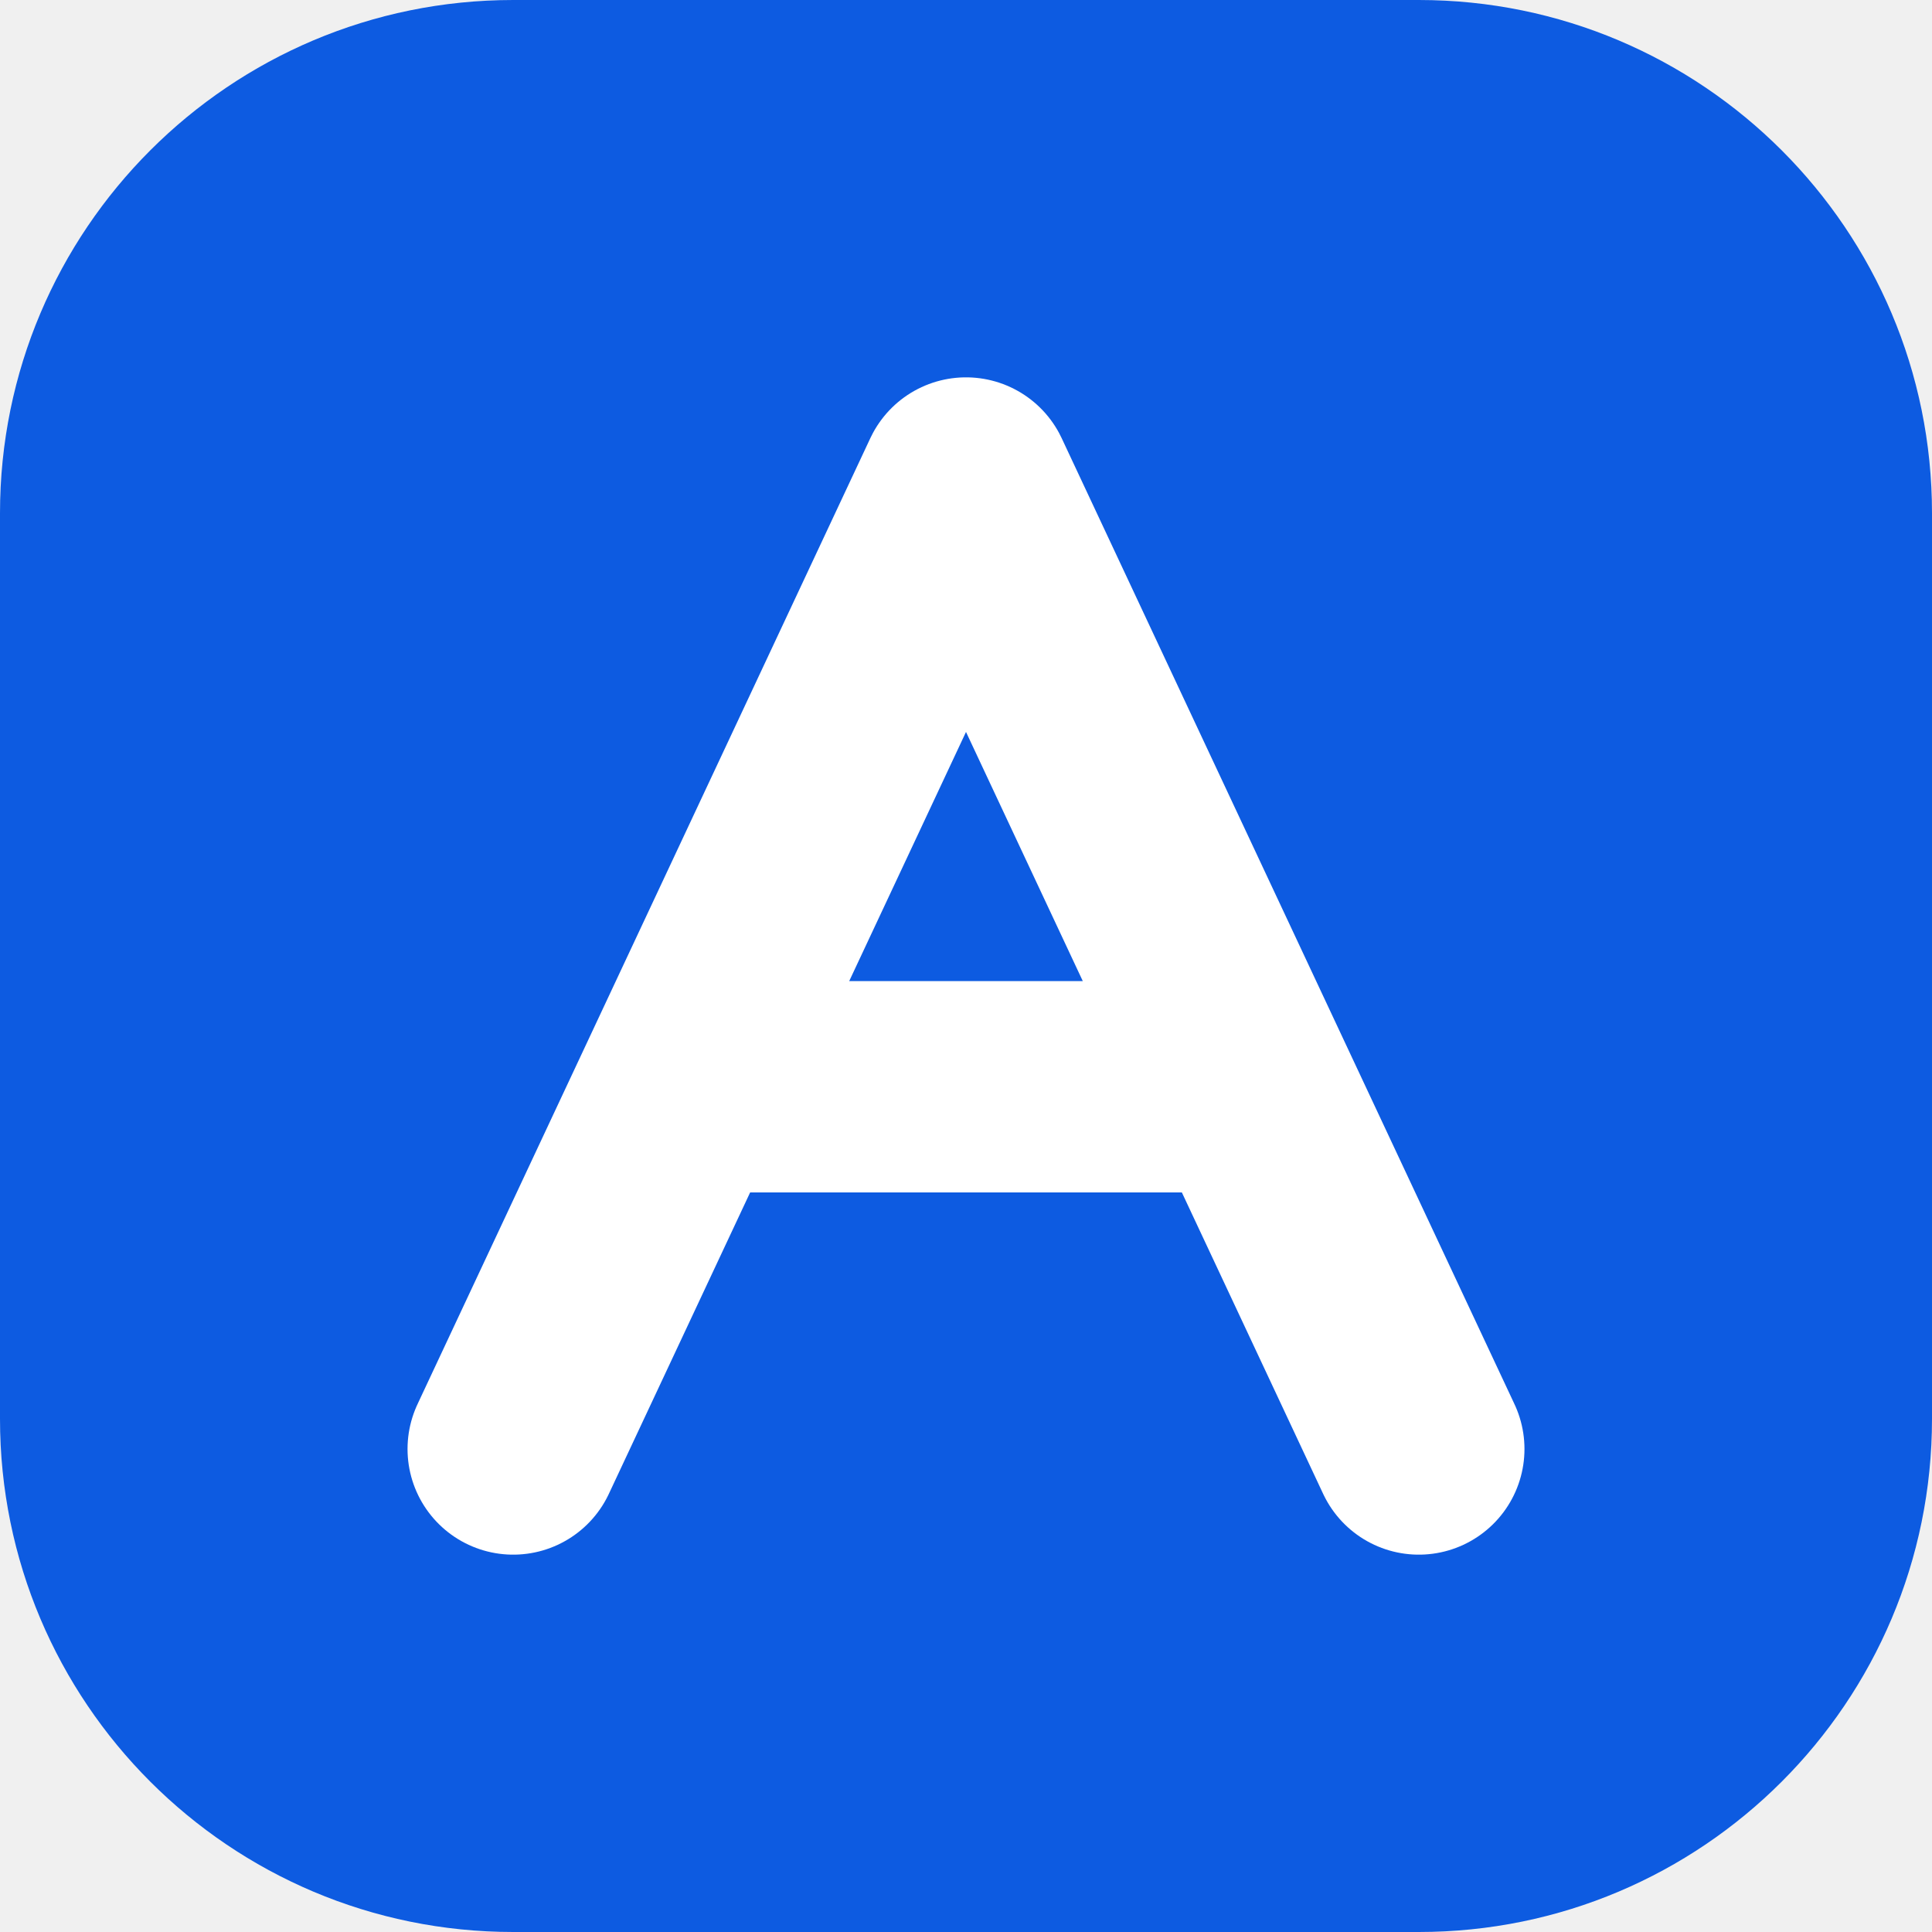
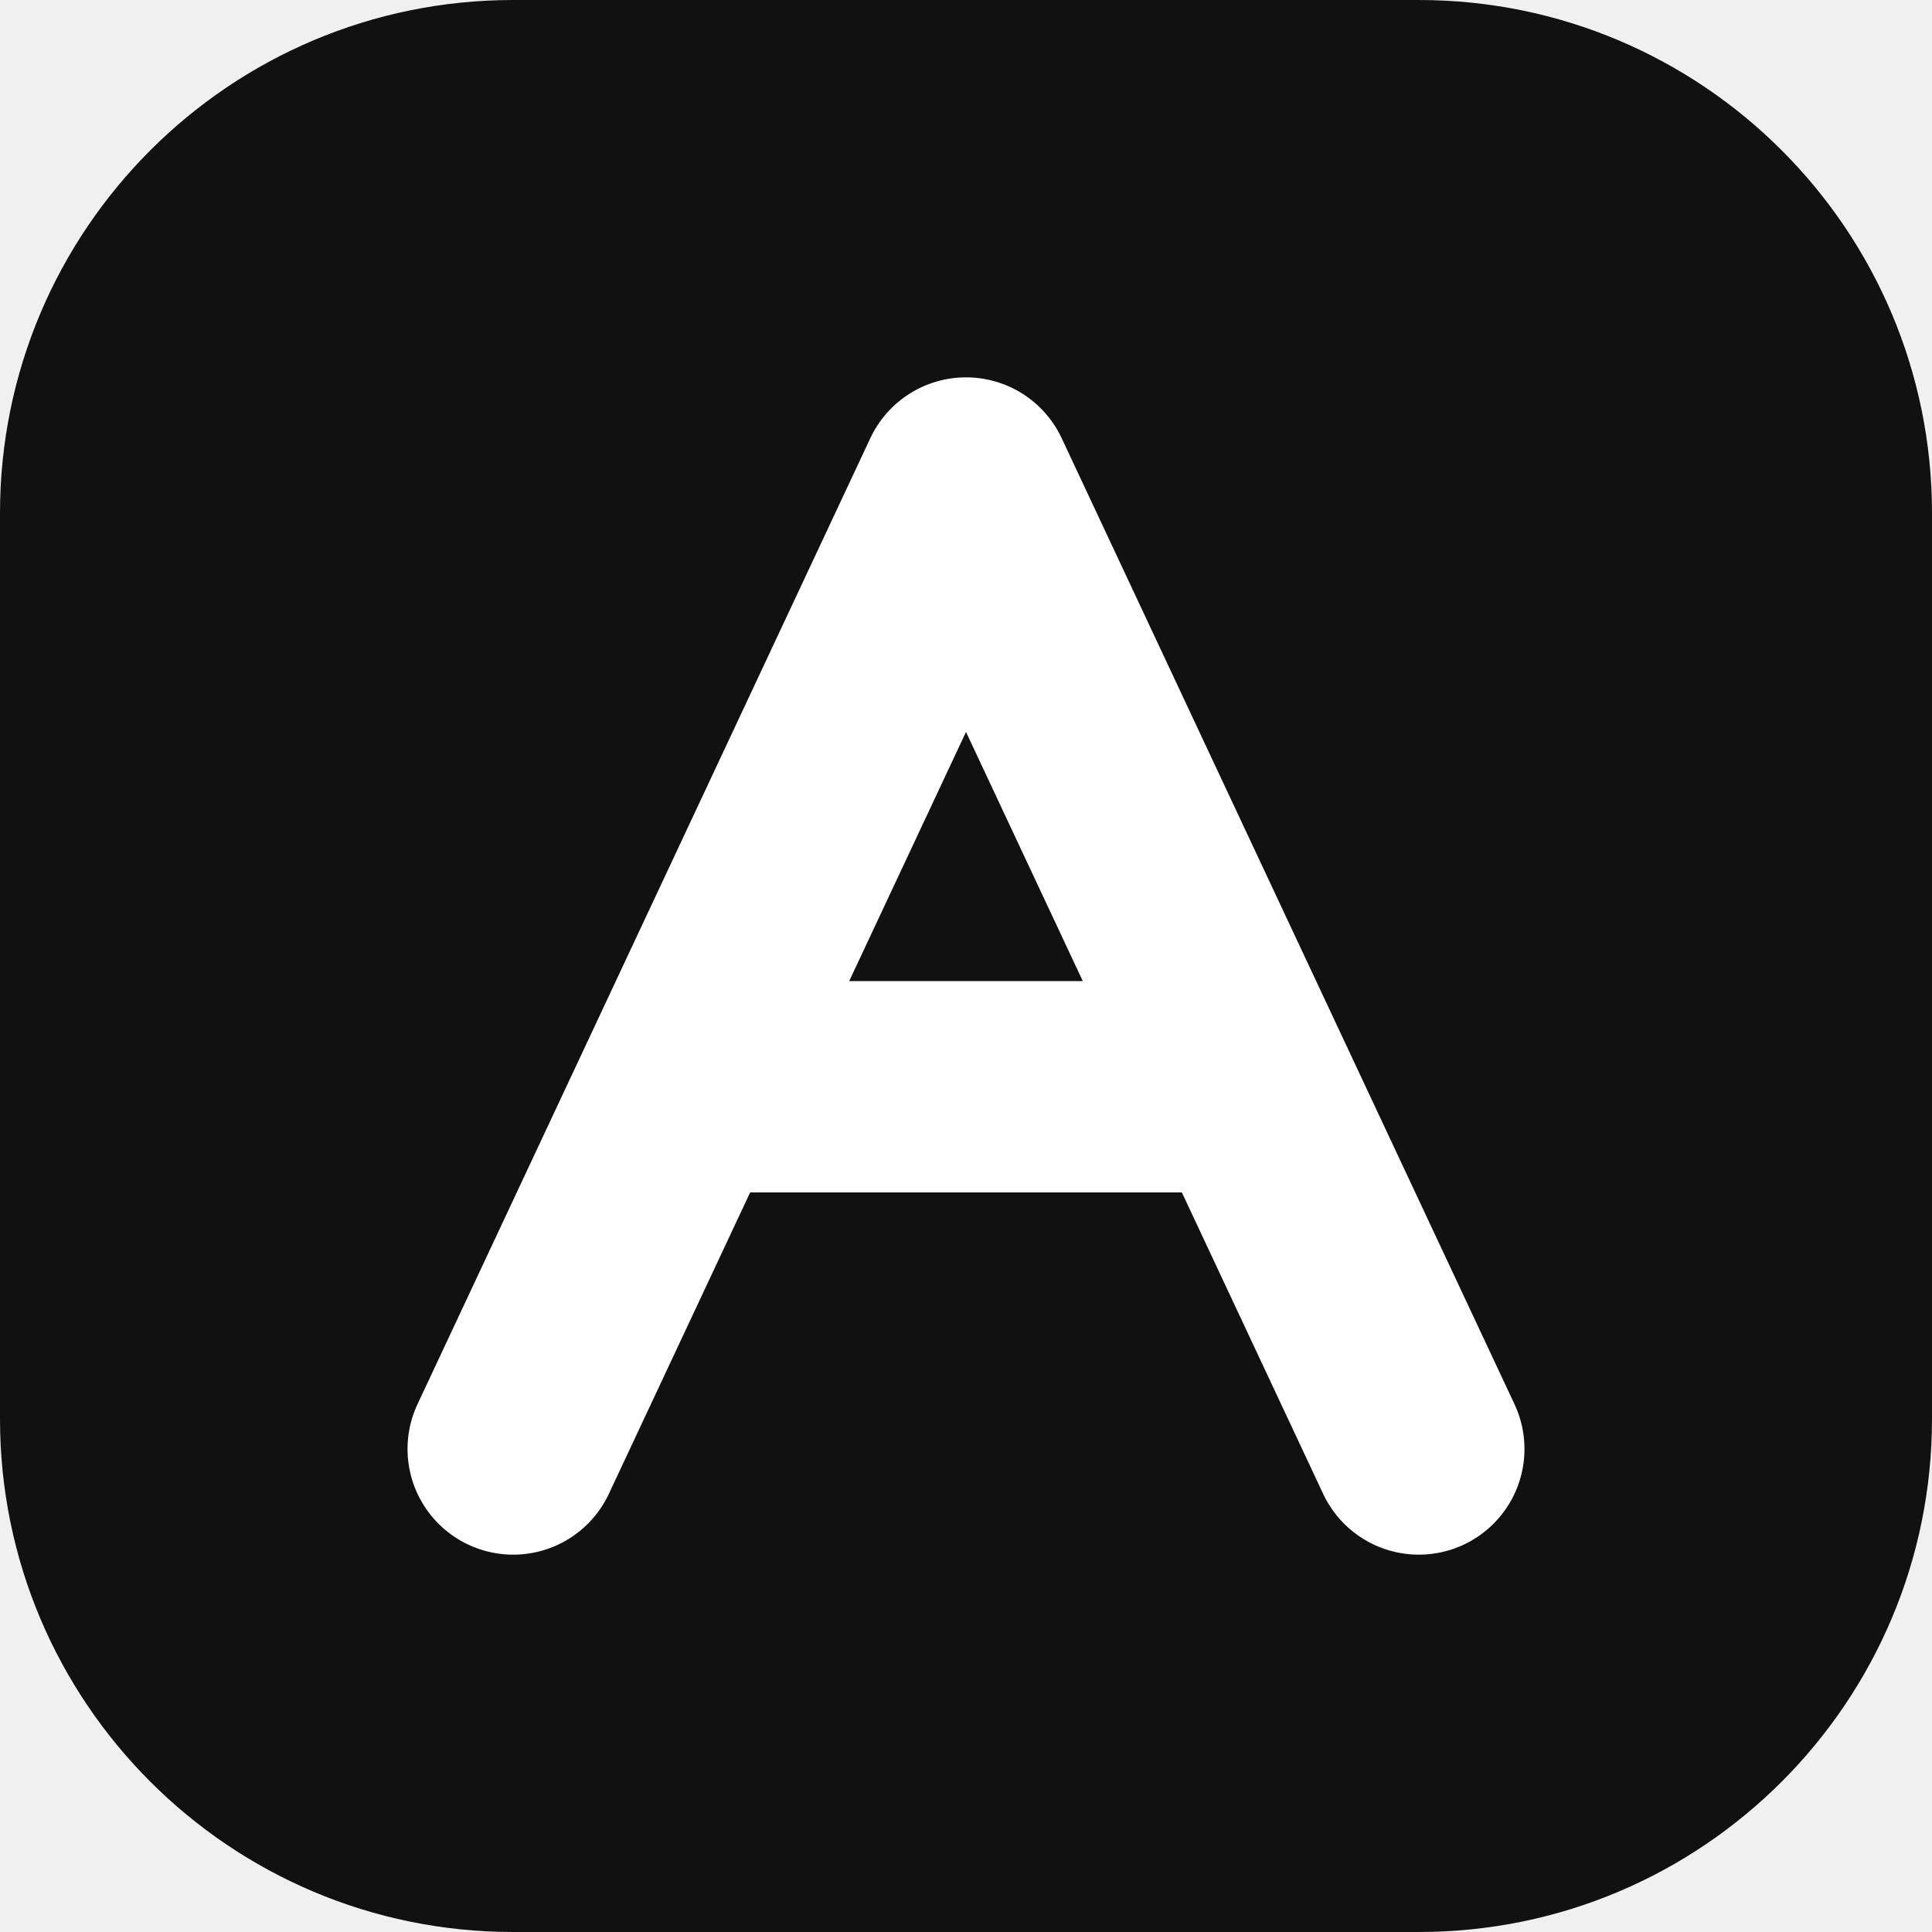
<svg xmlns="http://www.w3.org/2000/svg" viewBox="0 0 64 64">
-   <rect width="64" height="64" rx="17" fill="#0D5BE1" />
+   <rect width="64" height="64" rx="17" fill="#111111" />
  <path d="m17 48 15-32 15 32M23 36h18" fill="none" stroke="#fff" stroke-width="7" stroke-linecap="round" stroke-linejoin="round" />
</svg>
